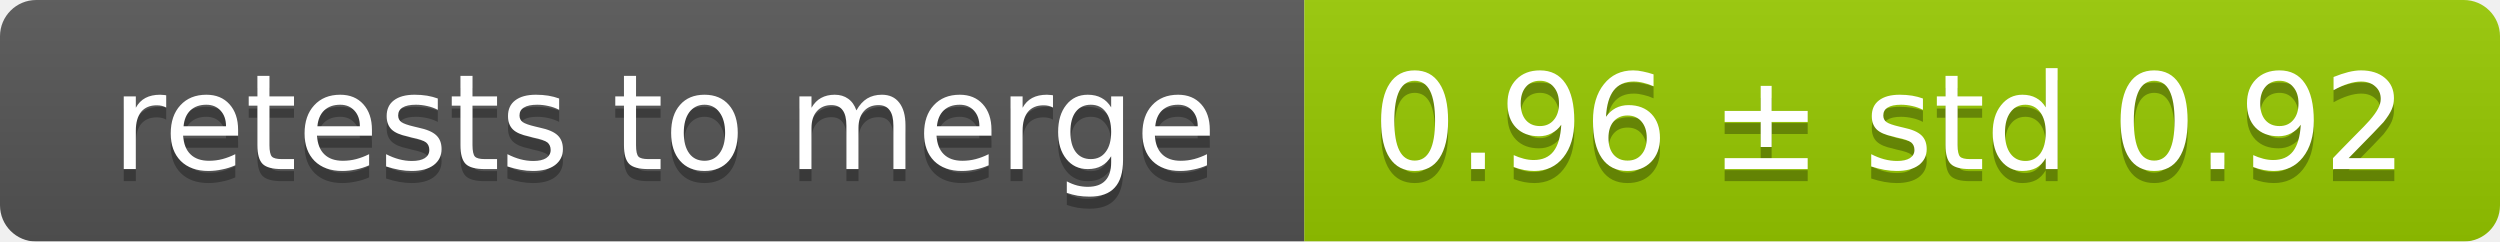
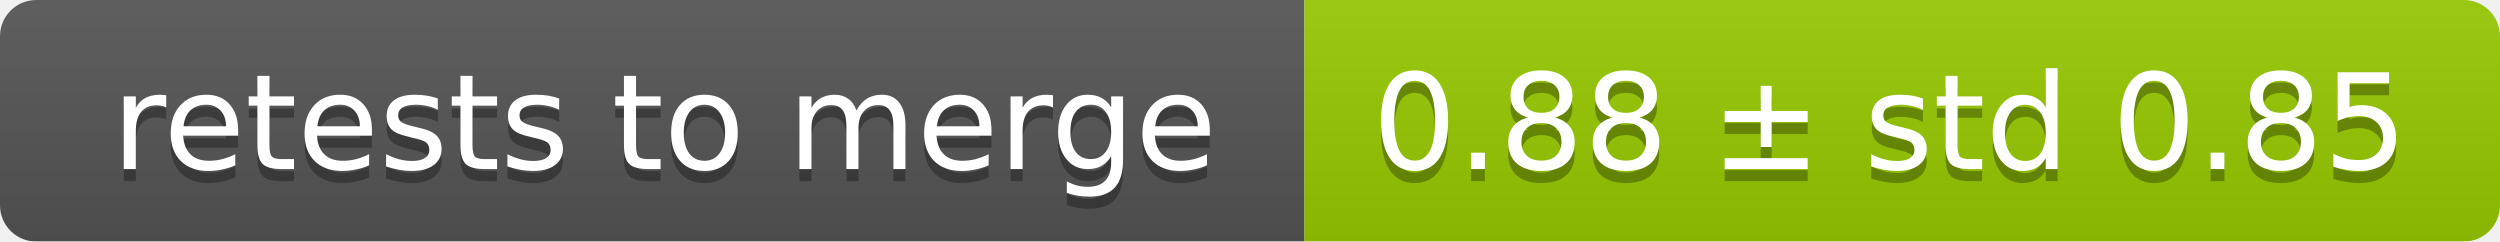
<svg xmlns="http://www.w3.org/2000/svg" width="207" height="20">
  <linearGradient id="smooth" x2="0" y2="100%">
    <stop offset="0" stop-color="#bbb" stop-opacity=".1" />
    <stop offset="1" stop-opacity=".1" />
  </linearGradient>
  <mask id="round">
    <rect width="207" height="20" rx="3" fill="#fff" />
  </mask>
  <g mask="url(#round)">
    <rect width="108" height="20" fill="#555" />
    <rect x="108" width="99" height="20" fill="#97ca00" />
    <rect width="207" height="20" fill="url(#smooth)" />
  </g>
  <g fill="#fff" text-anchor="middle" font-family="DejaVu Sans,Verdana,Geneva,sans-serif" font-size="11">
    <text x="55" y="15" fill="#010101" fill-opacity=".3">retests to merge</text>
    <text x="55" y="14">retests to merge</text>
-     <text x="156.5" y="15" fill="#010101" fill-opacity=".3">0.96 ± std 0.92</text>
-     <text x="156.5" y="14">0.96 ± std 0.92</text>
+     <text x="156.5" y="15" fill="#010101" fill-opacity=".3">0.88 ± std 0.85</text>
+     <text x="156.5" y="14">0.88 ± std 0.85</text>
  </g>
</svg>
